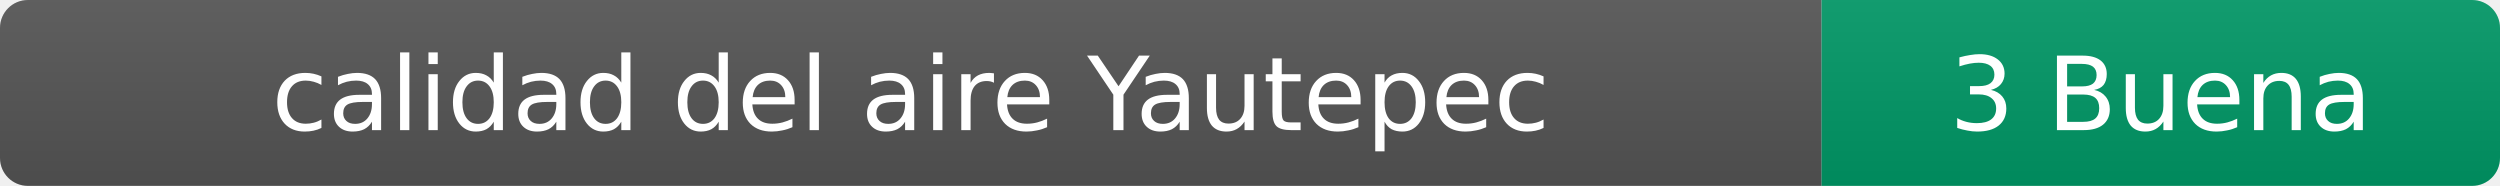
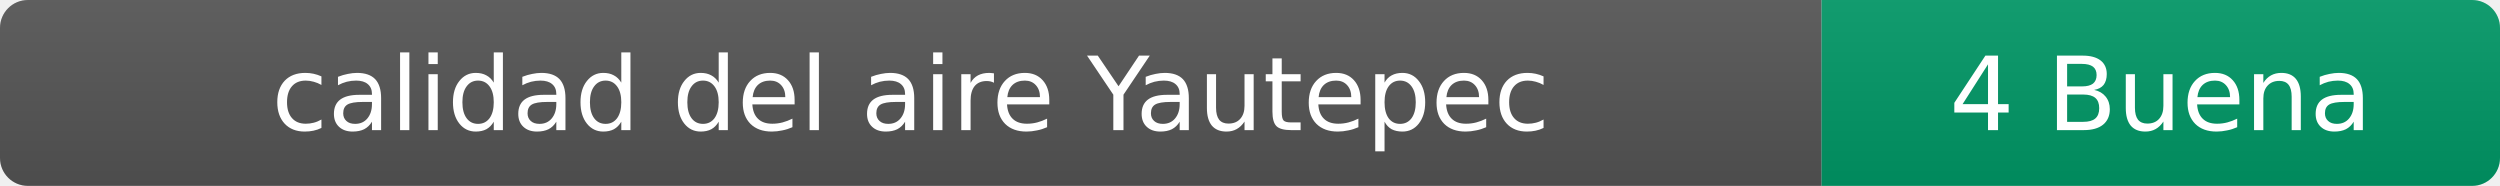
- <svg xmlns="http://www.w3.org/2000/svg" width="269" height="20" role="img" aria-label="calidad del aire: 3 Buena">
+ <svg xmlns="http://www.w3.org/2000/svg" width="269" height="20" role="img" aria-label="calidad del aire: 4 Buena">
  <linearGradient id="s" x2="0" y2="100%">
    <stop offset="0" stop-color="#bbb" stop-opacity=".1" />
    <stop offset="1" stop-opacity=".1" />
  </linearGradient>
  <clipPath id="r">
    <rect width="269" height="20" rx="3" fill="#fff" />
  </clipPath>
  <g clip-path="url(#r)">
    <rect width="196" height="20" fill="#555" />
    <rect x="196" width="73" height="20" fill="#009966" />
    <rect width="269" height="20" fill="url(#s)" />
  </g>
  <g fill="#fff" text-anchor="middle" font-family="Verdana,Geneva,DejaVu Sans,sans-serif" font-size="11">
    <text x="98" y="14">calidad del aire Yautepec</text>
-     <text x="232.5" y="14">3 Buena</text>
+     <text x="232.5" y="14">4 Buena</text>
  </g>
</svg>
